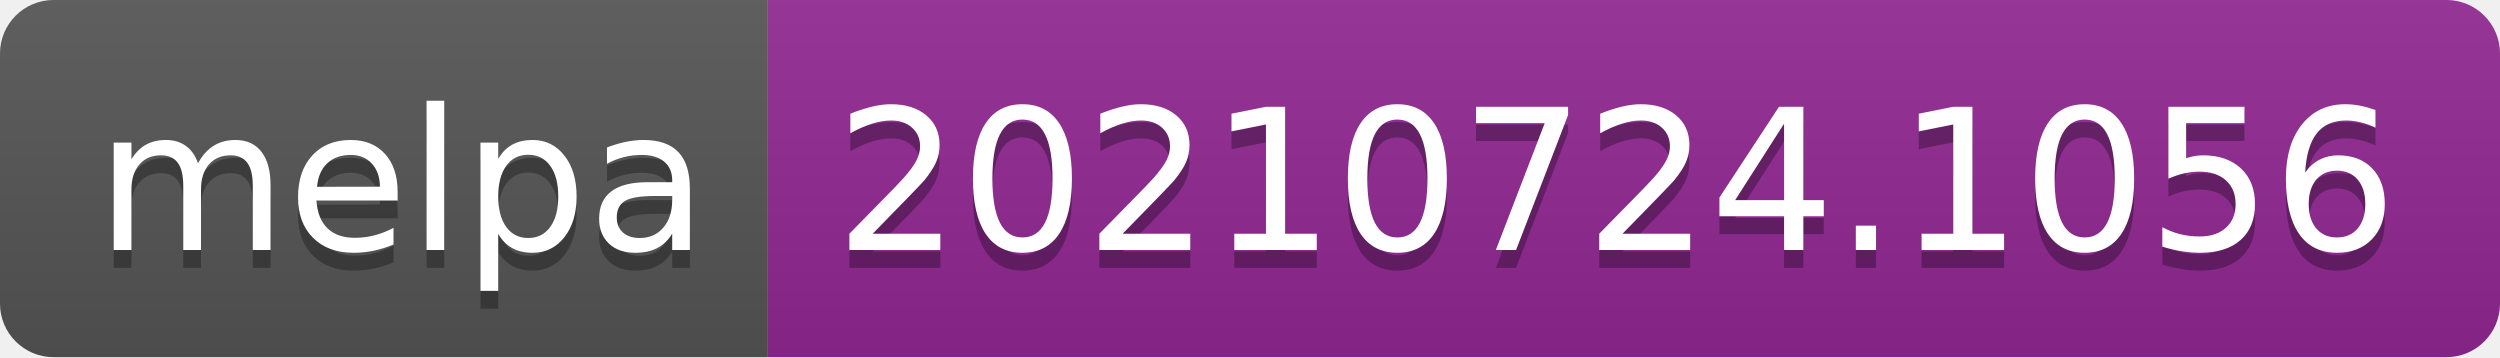
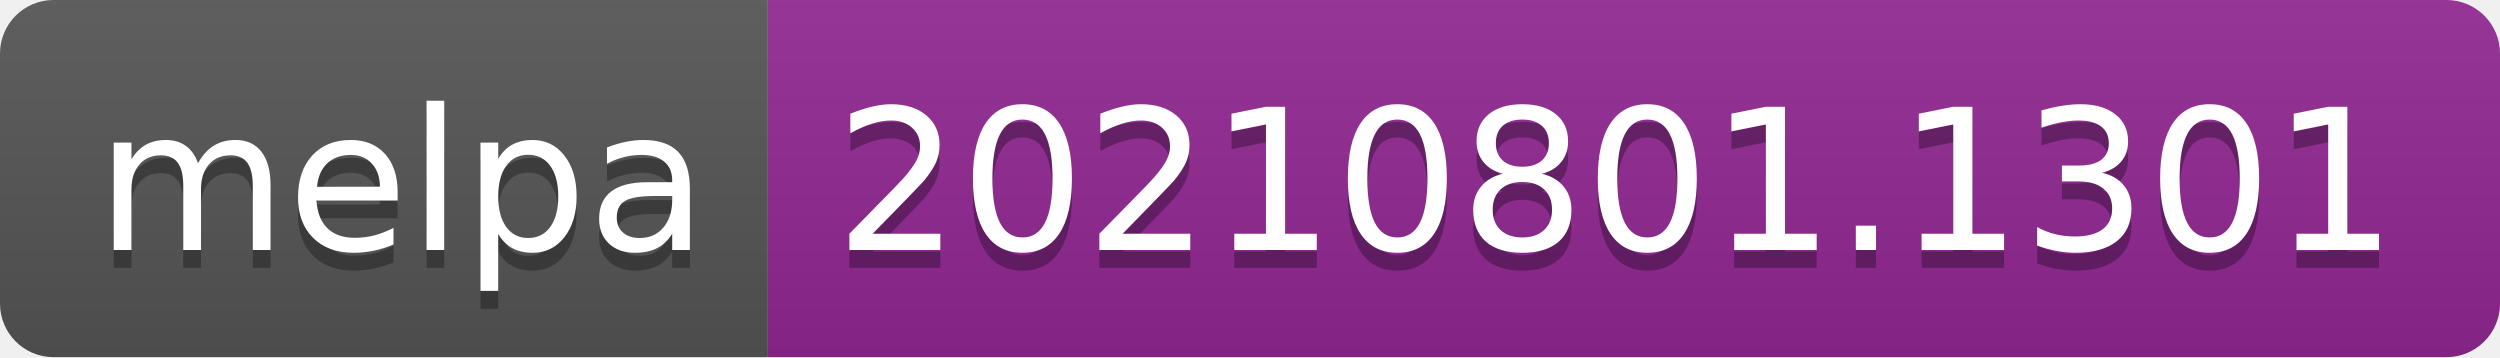
- <svg xmlns="http://www.w3.org/2000/svg" width="140" height="20" role="img" aria-label="melpa: 20210724.1056">
+ <svg xmlns="http://www.w3.org/2000/svg" width="140" height="20" role="img" aria-label="melpa: 20210801.1301">
  <linearGradient id="s" x2="0" y2="100%">
    <stop offset="0" stop-color="#bbb" stop-opacity=".1" />
    <stop offset="1" stop-opacity=".1" />
  </linearGradient>
  <clipPath id="r">
    <rect width="140" height="20" rx="3" fill="#fff" />
  </clipPath>
  <g clip-path="url(#r)">
    <rect width="43" height="20" fill="#555" />
    <rect x="43" width="97" height="20" fill="#922793" />
    <rect width="140" height="20" fill="url(#s)" />
  </g>
  <g fill="#fff" text-anchor="middle" font-family="Verdana,Geneva,DejaVu Sans,sans-serif" text-rendering="geometricPrecision" font-size="110">
    <text aria-hidden="true" x="225" y="150" fill="#010101" fill-opacity=".3" transform="scale(.1)" textLength="330">melpa</text>
    <text x="225" y="140" transform="scale(.1)" fill="#fff" textLength="330">melpa</text>
-     <text aria-hidden="true" x="905" y="150" fill="#010101" fill-opacity=".3" transform="scale(.1)" textLength="870">20210724.1056</text>
-     <text x="905" y="140" transform="scale(.1)" fill="#fff" textLength="870">20210724.1056</text>
+     <text aria-hidden="true" x="905" y="150" fill="#010101" fill-opacity=".3" transform="scale(.1)" textLength="870">20210801.1301</text>
+     <text x="905" y="140" transform="scale(.1)" fill="#fff" textLength="870">20210801.1301</text>
  </g>
</svg>
